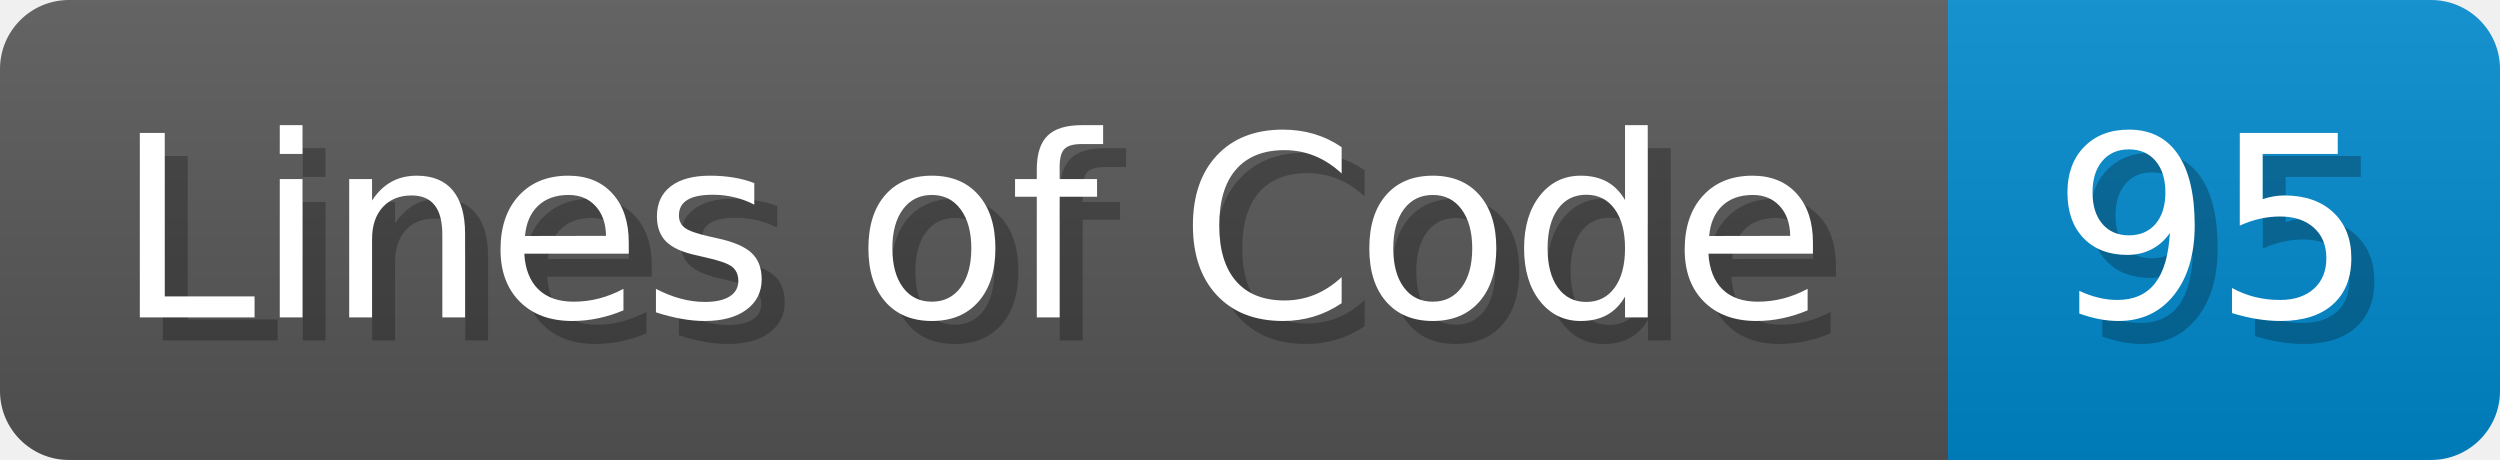
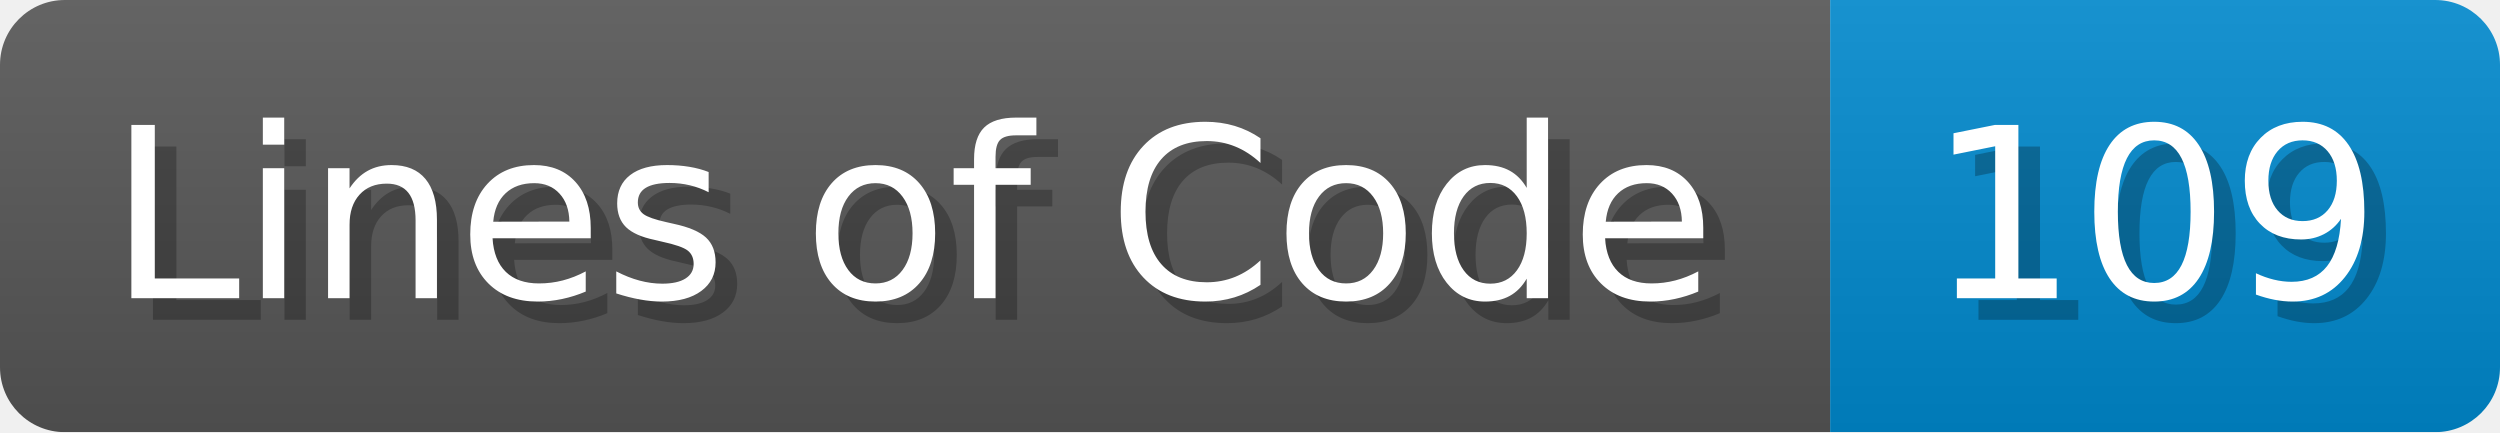
- <svg xmlns="http://www.w3.org/2000/svg" width="108.7" height="20" viewBox="0 0 1087 200">
+ <svg xmlns="http://www.w3.org/2000/svg" width="115.7" height="20" viewBox="0 0 1157 200">
  <linearGradient id="a" x2="0" y2="100%">
    <stop offset="0" stop-opacity=".1" stop-color="#EEE" />
    <stop offset="1" stop-opacity=".1" />
  </linearGradient>
  <mask id="m">
-     <rect width="1087" height="200" rx="30" fill="#FFF" />
+     <rect width="1157" height="200" rx="30" fill="#FFF" />
  </mask>
  <g mask="url(#m)">
    <rect width="847" height="200" fill="#555" />
-     <rect width="240" height="200" fill="#08C" x="847" />
-     <rect width="1087" height="200" fill="url(#a)" />
+     <rect width="310" height="200" fill="#08C" x="847" />
+     <rect width="1157" height="200" fill="url(#a)" />
  </g>
  <g fill="#fff" text-anchor="start" font-family="Verdana,DejaVu Sans,sans-serif" font-size="110">
    <text x="60" y="148" textLength="747" fill="#000" opacity="0.25">Lines of Code</text>
    <text x="50" y="138" textLength="747">Lines of Code</text>
-     <text x="902" y="148" textLength="140" fill="#000" opacity="0.25">95</text>
-     <text x="892" y="138" textLength="140">95</text>
+     <text x="902" y="148" textLength="210" fill="#000" opacity="0.25">109</text>
+     <text x="892" y="138" textLength="210">109</text>
  </g>
</svg>
